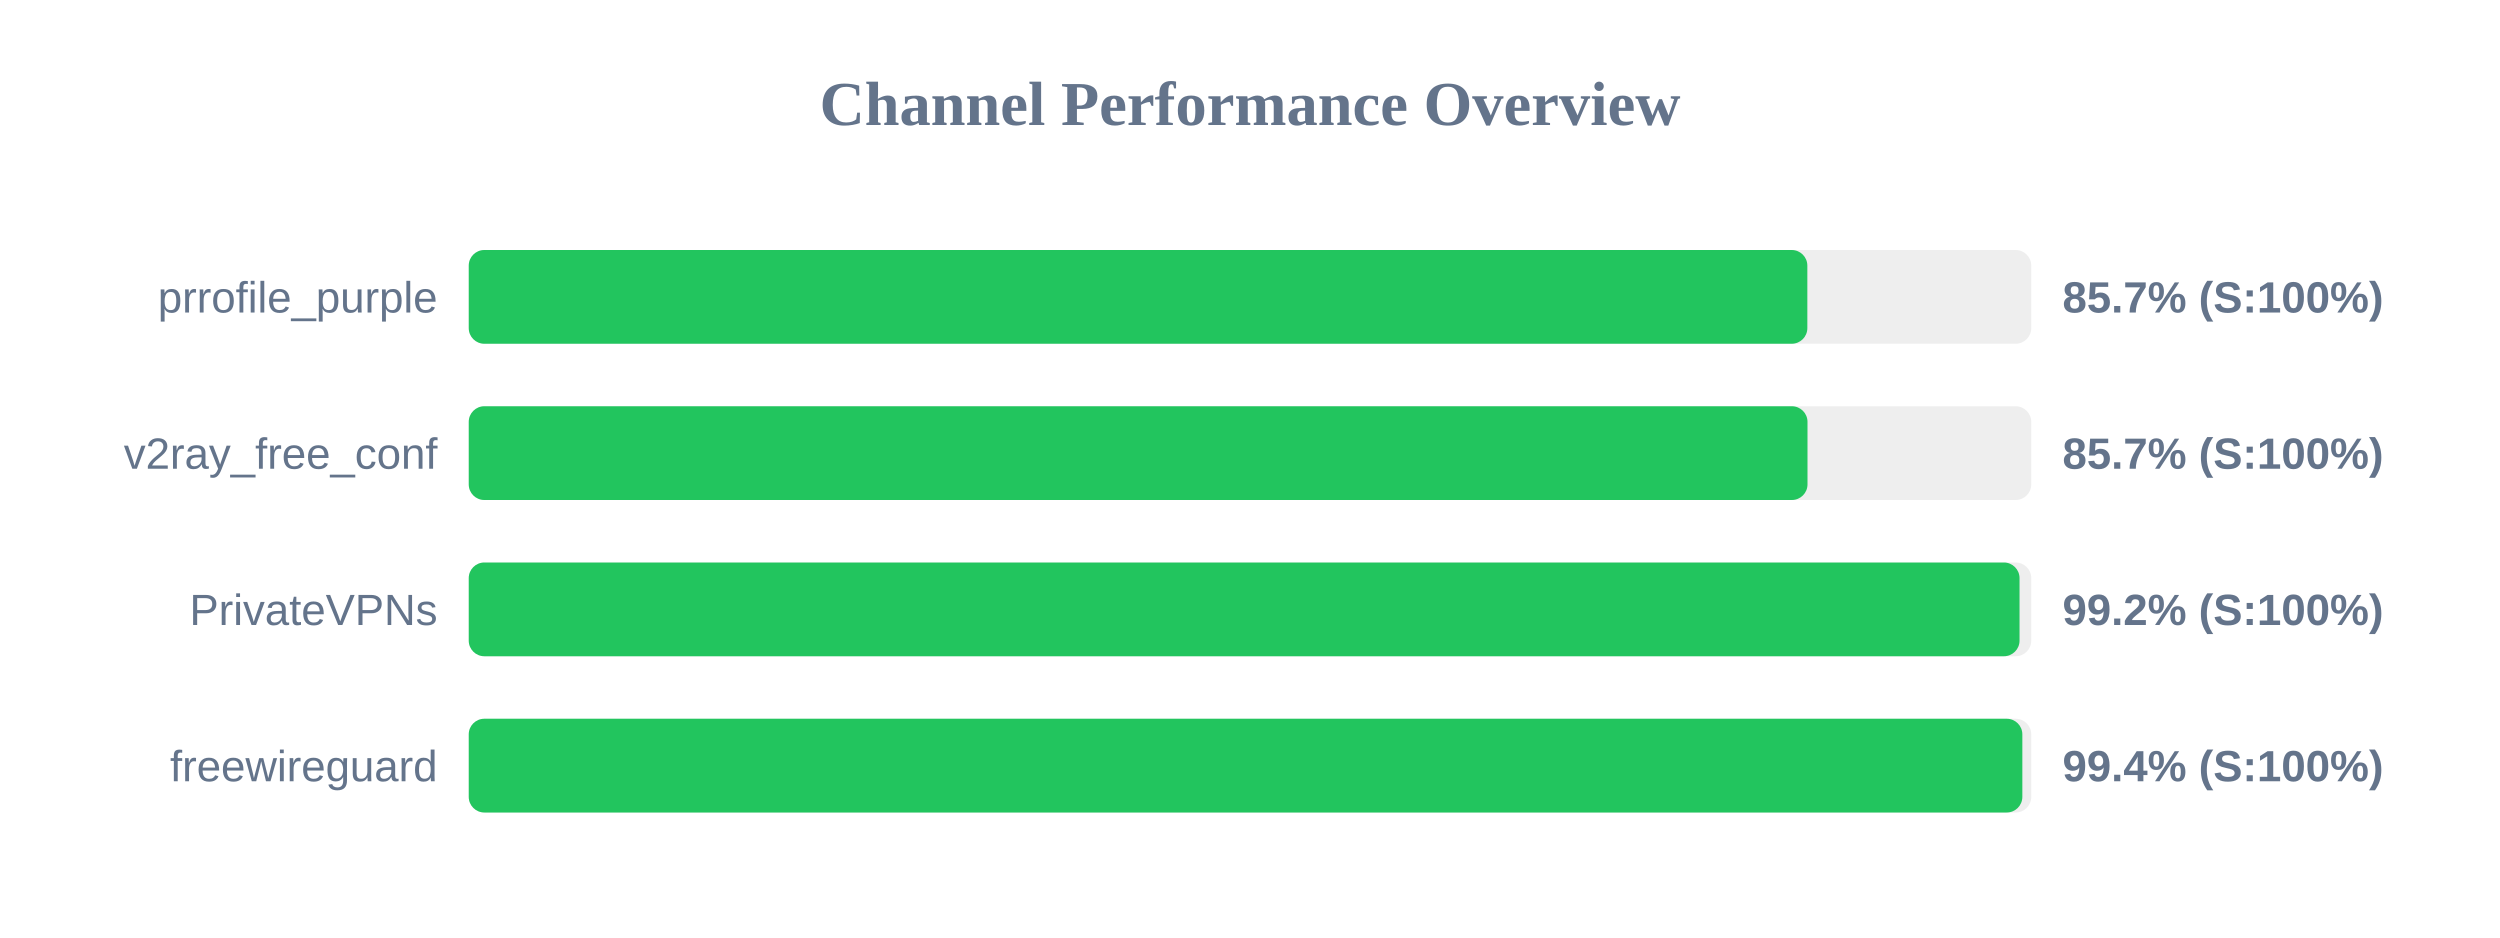
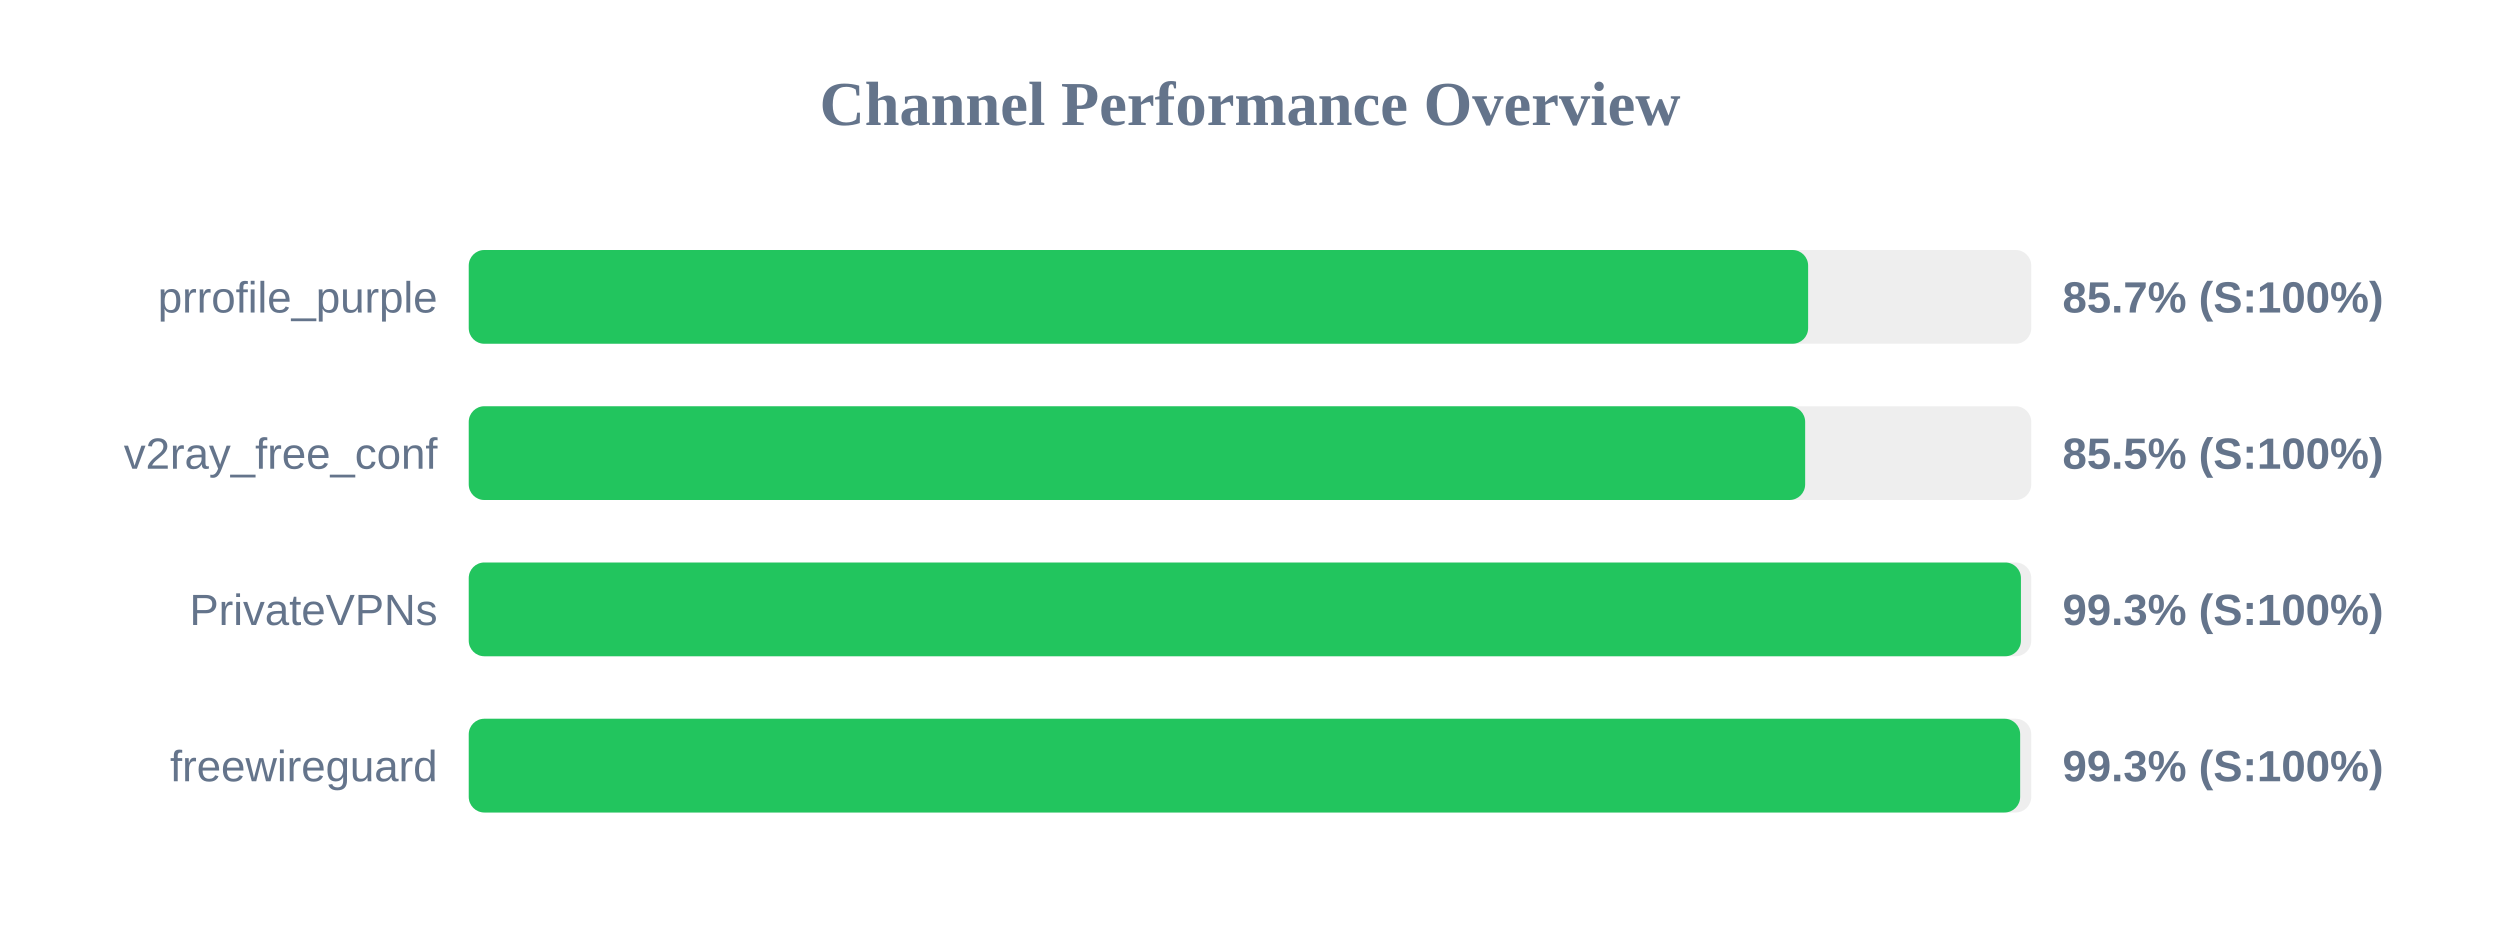
<svg xmlns="http://www.w3.org/2000/svg" width="800" height="300" version="1.1">
  <style>
        .row { font: 14px Arial; fill: #64748b; }
        .score { font: bold 14px Arial; fill: #64748b; }
    </style>
  <text x="400" y="40" text-anchor="middle" font-size="20px" font-weight="bold" fill="#64748b">Channel Performance Overview</text>
  <rect x="150" y="80" width="500" height="30" fill="#eee" rx="5" />
-   <rect x="150" y="80" width="428.35" height="30" fill="#22c55e" rx="5" />
+   <rect x="150" y="80" width="428.6" height="30" fill="#22c55e" rx="5" />
  <text x="140" y="100" text-anchor="end" class="row">prrofile_purple</text>
  <text x="660" y="100" text-anchor="start" class="score">85.7% (S:100%)</text>
  <rect x="150" y="130" width="500" height="30" fill="#eee" rx="5" />
-   <rect x="150" y="130" width="428.4" height="30" fill="#22c55e" rx="5" />
+   <rect x="150" y="130" width="427.65" height="30" fill="#22c55e" rx="5" />
  <text x="140" y="150" text-anchor="end" class="row">v2ray_free_conf</text>
-   <text x="660" y="150" text-anchor="start" class="score">85.7% (S:100%)</text>
+   <text x="660" y="150" text-anchor="start" class="score">85.5% (S:100%)</text>
  <rect x="150" y="180" width="500" height="30" fill="#eee" rx="5" />
-   <rect x="150" y="180" width="496.25" height="30" fill="#22c55e" rx="5" />
+   <rect x="150" y="180" width="496.7" height="30" fill="#22c55e" rx="5" />
  <text x="140" y="200" text-anchor="end" class="row">PrivateVPNs</text>
-   <text x="660" y="200" text-anchor="start" class="score">99.2% (S:100%)</text>
+   <text x="660" y="200" text-anchor="start" class="score">99.3% (S:100%)</text>
  <rect x="150" y="230" width="500" height="30" fill="#eee" rx="5" />
-   <rect x="150" y="230" width="497.15" height="30" fill="#22c55e" rx="5" />
+   <rect x="150" y="230" width="496.45" height="30" fill="#22c55e" rx="5" />
  <text x="140" y="250" text-anchor="end" class="row">freewireguard</text>
-   <text x="660" y="250" text-anchor="start" class="score">99.4% (S:100%)</text>
+   <text x="660" y="250" text-anchor="start" class="score">99.3% (S:100%)</text>
</svg>
